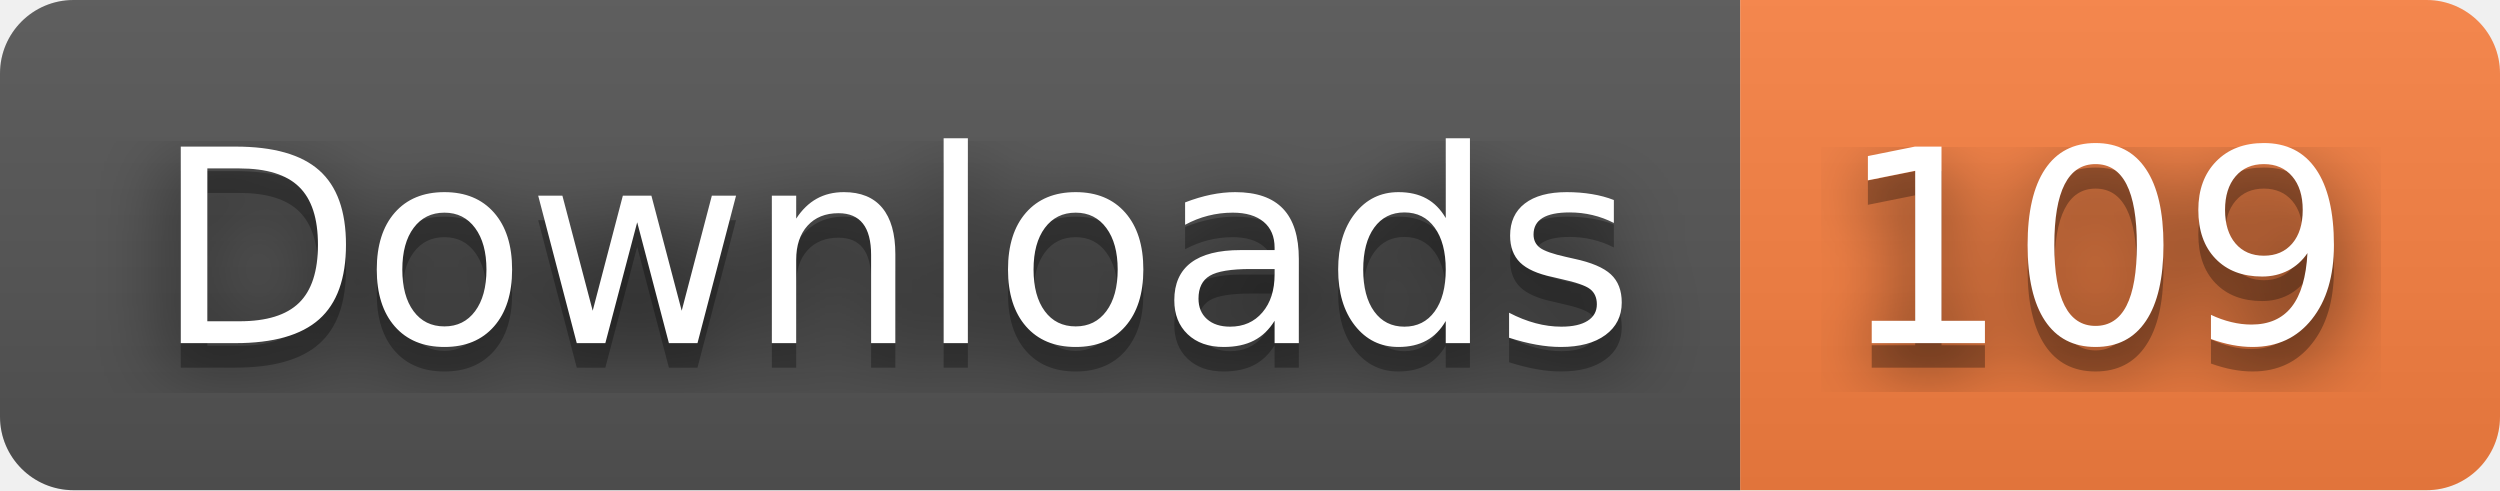
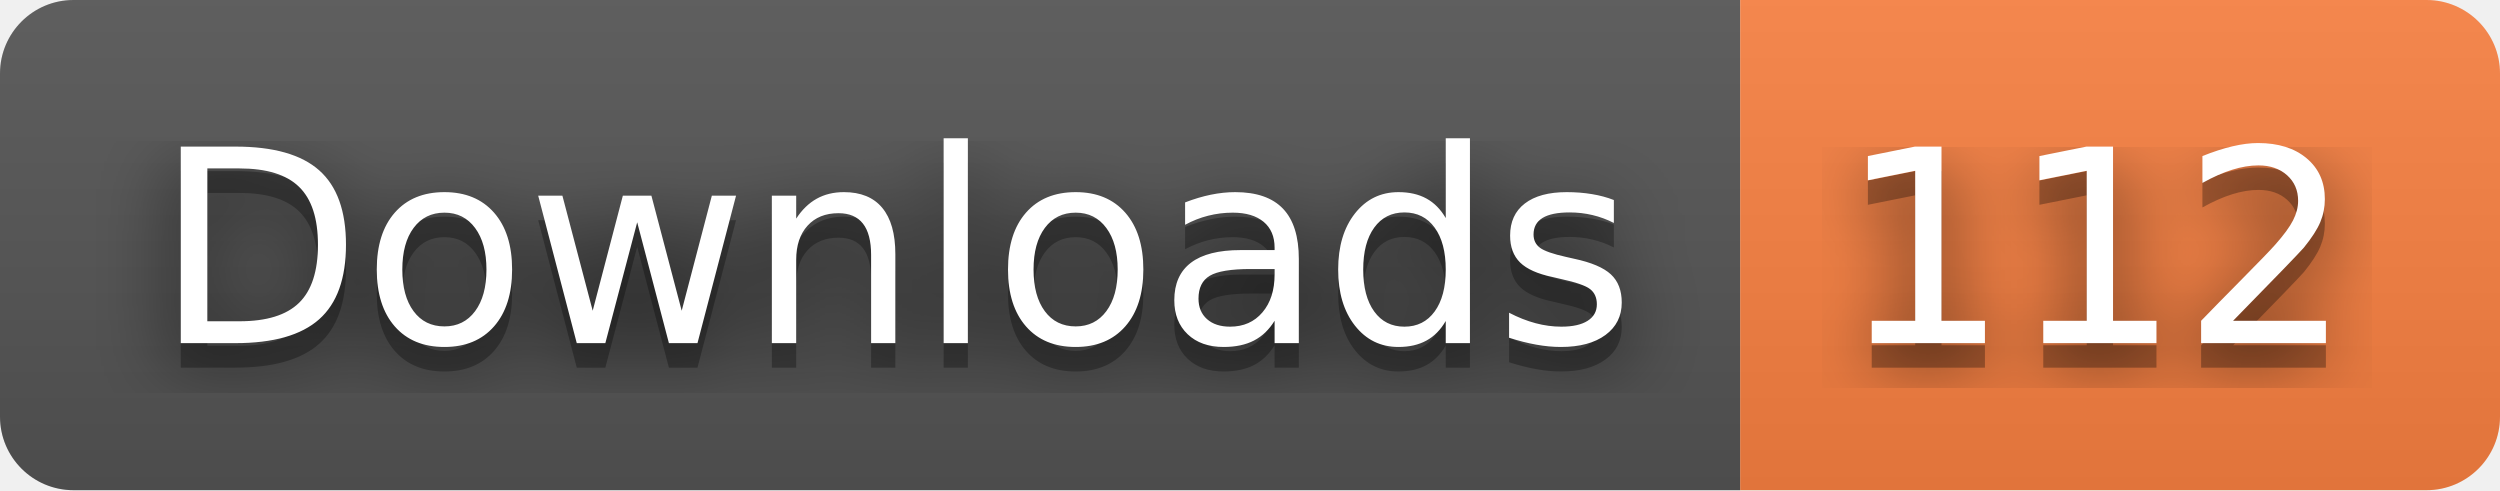
- <svg xmlns="http://www.w3.org/2000/svg" width="102" height="20" role="img" aria-label="Downloads: 109">
+ <svg xmlns="http://www.w3.org/2000/svg" width="102" height="20" role="img" aria-label="Downloads: 112">
  <filter id="blur">
    <feGaussianBlur stdDeviation="16" />
  </filter>
  <linearGradient id="s" x2="0" y2="100%">
    <stop offset="0" stop-color="#bbb" stop-opacity=".1" />
    <stop offset="1" stop-opacity=".1" />
  </linearGradient>
  <clipPath id="r">
    <rect width="102" height="20" rx="3" />
  </clipPath>
  <g clip-path="url(#r)">
    <rect width="71" height="20" fill="#555" />
    <rect x="71" width="31" height="20" fill="#fa8142" />
    <rect width="102" height="20" fill="url(#s)" />
  </g>
  <g fill="#fff" text-anchor="middle" font-family="Verdana,Geneva,DejaVu Sans,sans-serif" text-rendering="geometricPrecision" font-size="110">
    <g transform="scale(.1)">
      <g aria-hidden="true" fill="#010101">
        <text x="365" y="150" fill-opacity=".8" filter="url(#blur)" textLength="610">Downloads</text>
        <text x="365" y="150" fill-opacity=".3" textLength="610">Downloads</text>
      </g>
      <text x="365" y="140" textLength="610">Downloads</text>
    </g>
    <g transform="scale(.1)">
      <g aria-hidden="true" fill="#010101">
-         <text x="855" y="150" fill-opacity=".8" filter="url(#blur)" textLength="210">109</text>
-         <text x="855" y="150" fill-opacity=".3" textLength="210">109</text>
+         <text x="855" y="150" fill-opacity=".8" filter="url(#blur)" textLength="210">112</text>
+         <text x="855" y="150" fill-opacity=".3" textLength="210">112</text>
      </g>
-       <text x="855" y="140" textLength="210">109</text>
+       <text x="855" y="140" textLength="210">112</text>
    </g>
  </g>
</svg>
